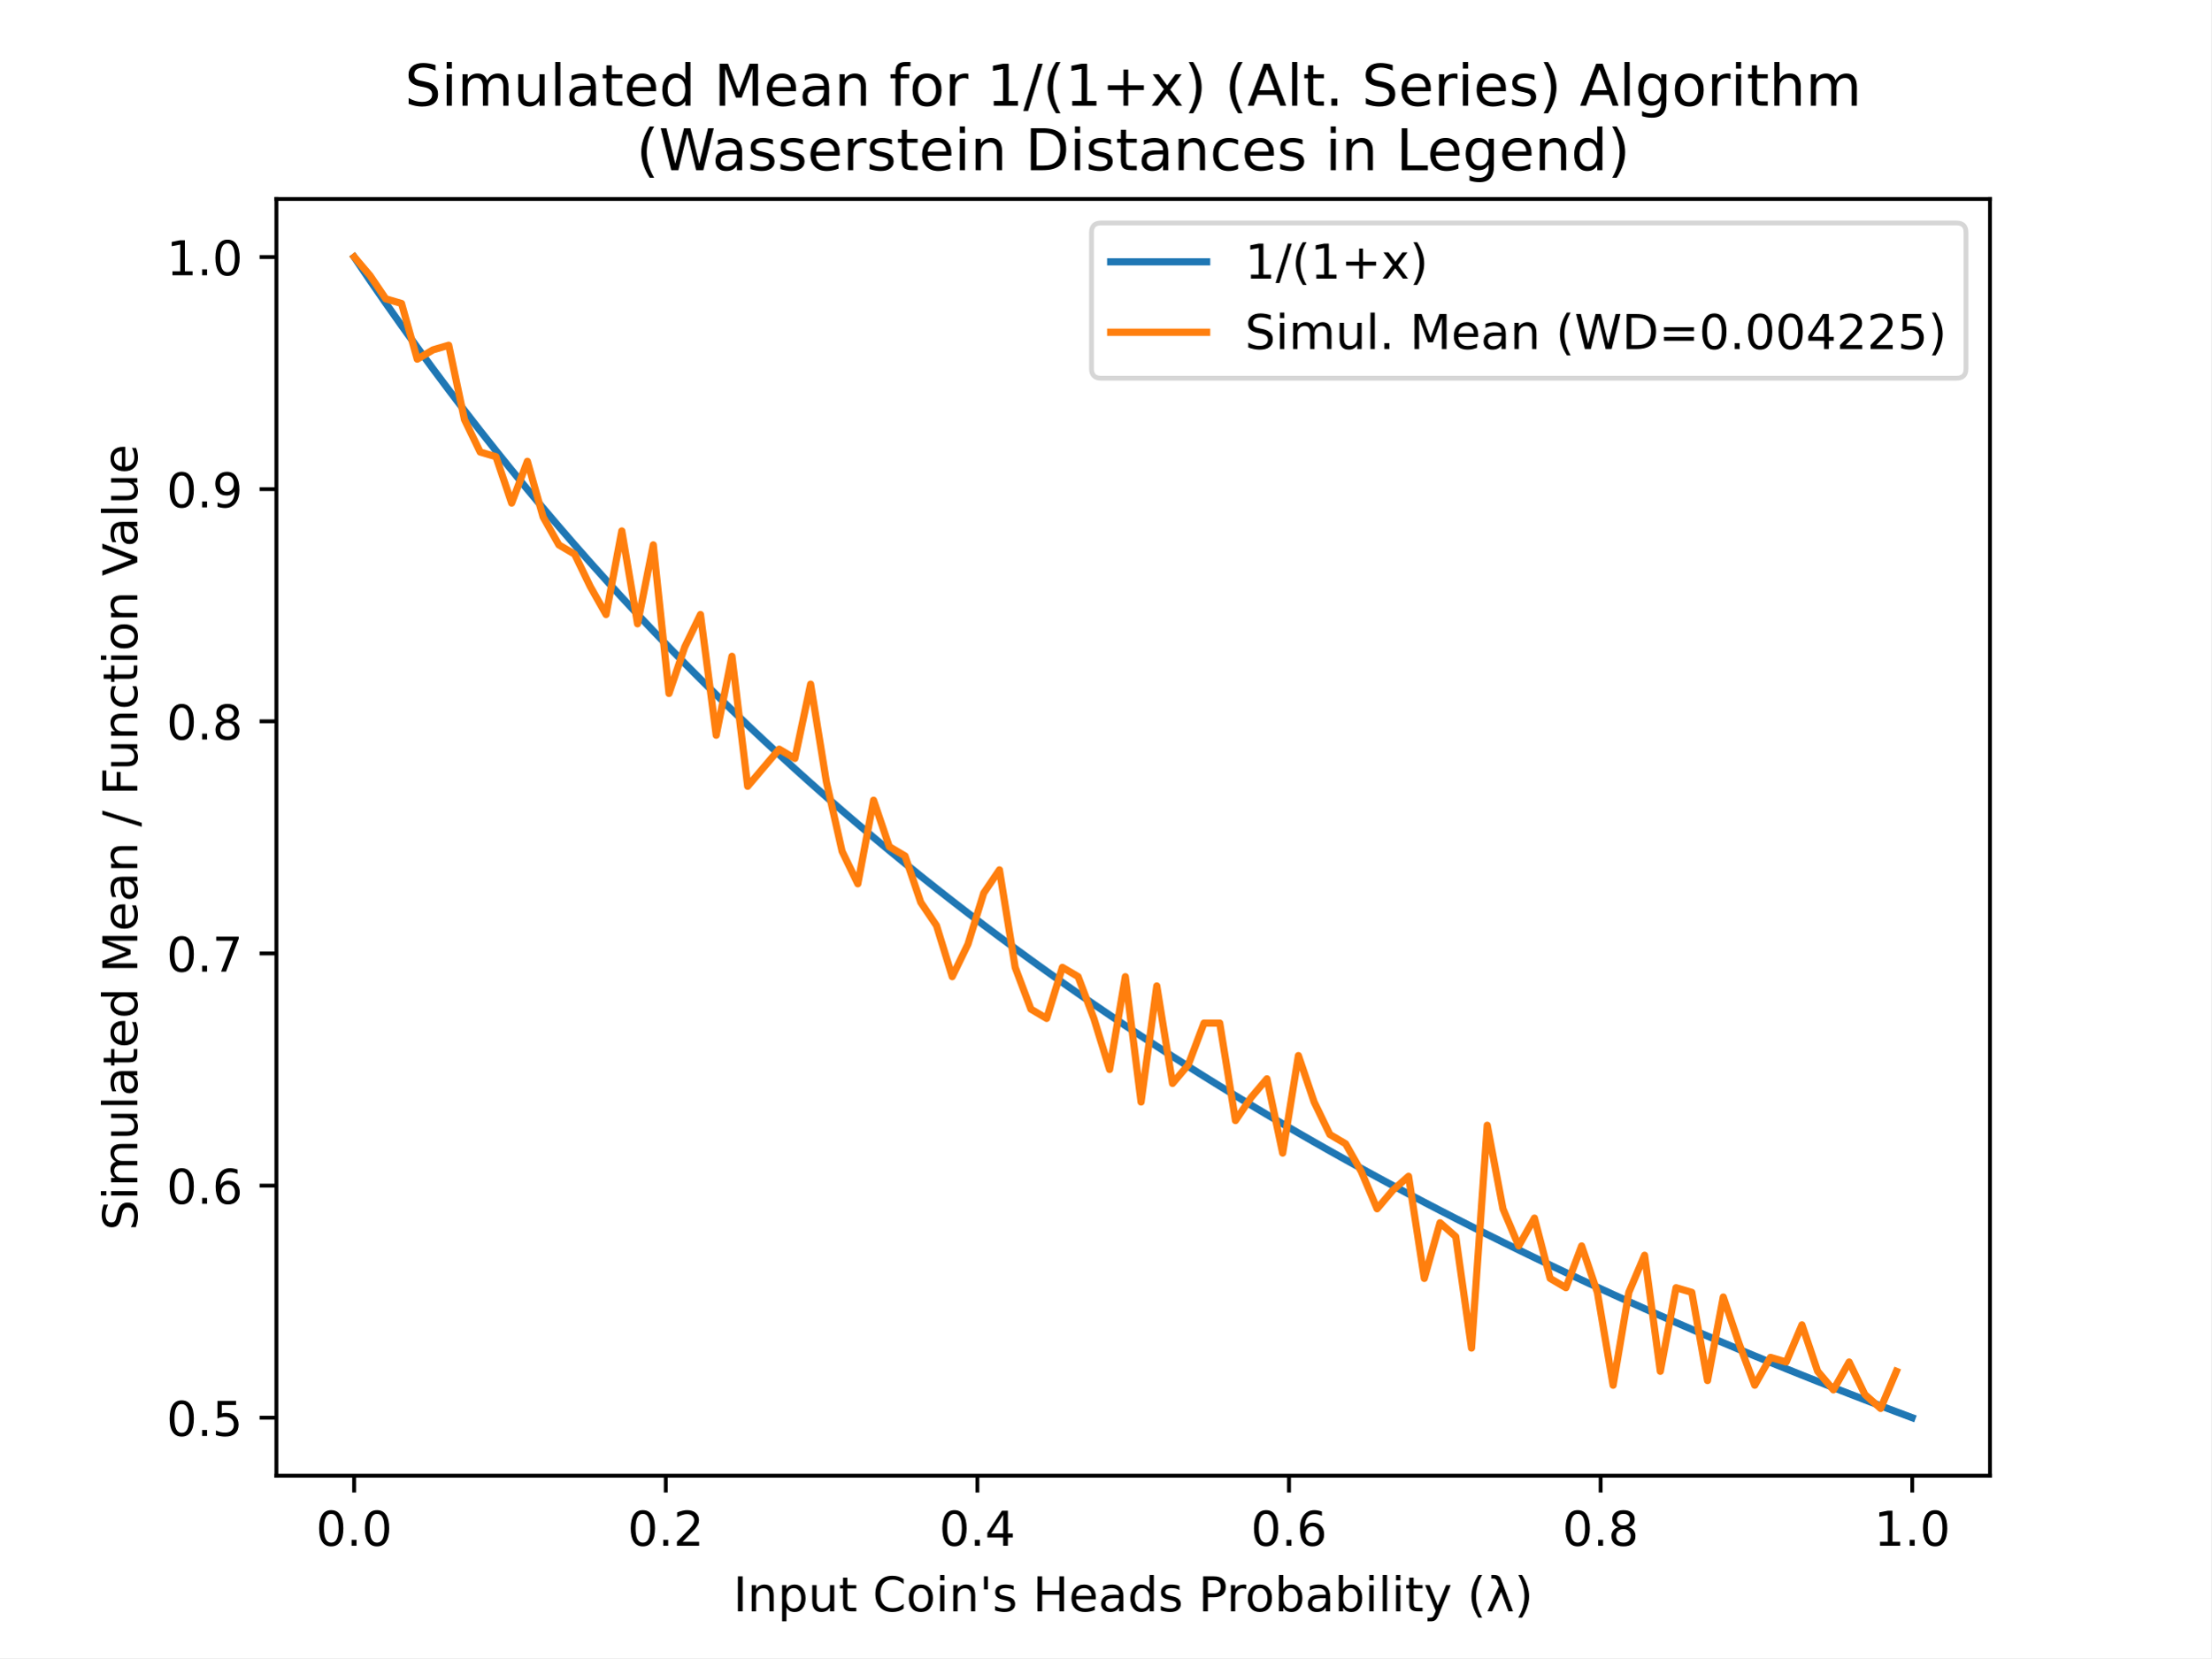
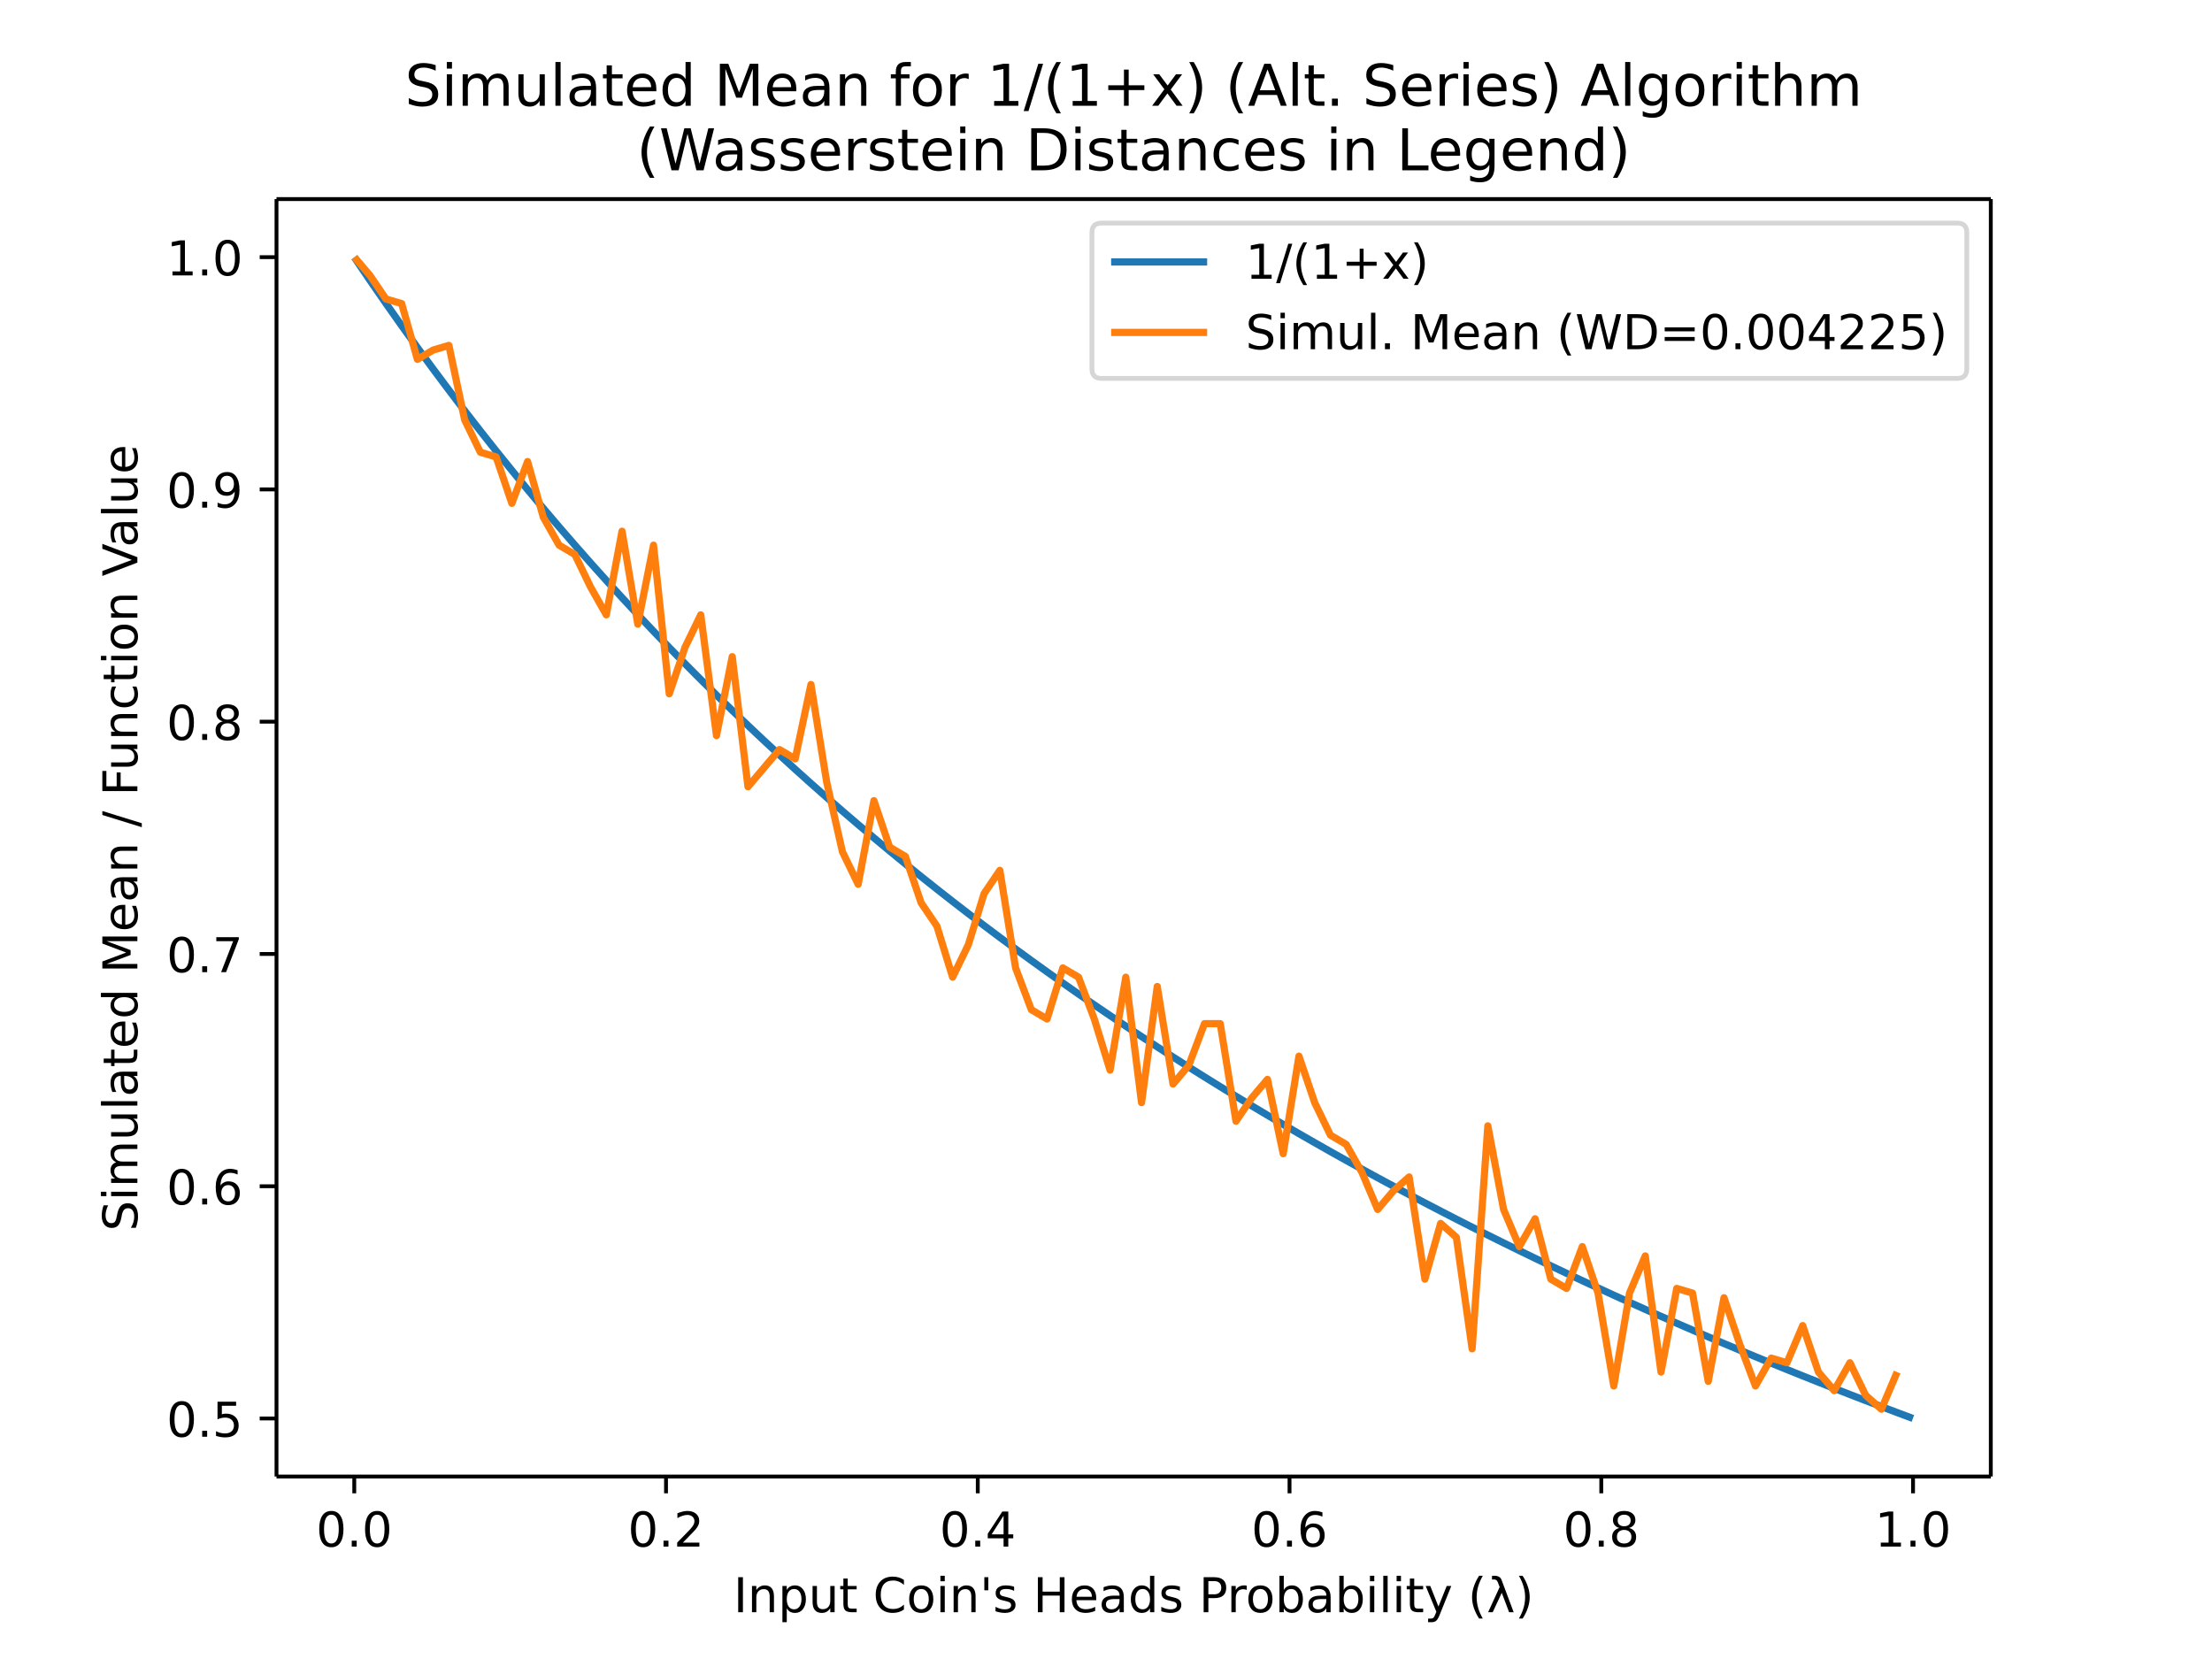
- <svg xmlns="http://www.w3.org/2000/svg" xmlns:xlink="http://www.w3.org/1999/xlink" height="345.6pt" version="1.1" viewBox="0 0 460.8 345.6" width="460.8pt">
+ <svg xmlns="http://www.w3.org/2000/svg" xmlns:xlink="http://www.w3.org/1999/xlink" height="460.8" viewBox="0 0 460.8 345.6" width="614.4">
  <defs>
-     <style type="text/css">
- *{stroke-linecap:butt;stroke-linejoin:round;}
-   </style>
+     <style>*{stroke-linecap:butt;stroke-linejoin:round}</style>
  </defs>
  <g id="figure_1">
-     <g id="patch_1">
-       <path d="M 0 345.6  L 460.8 345.6  L 460.8 0  L 0 0  z " style="fill:#ffffff;" />
-     </g>
+     <path d="M0 345.6h460.8V0H0z" fill="#fff" id="patch_1" />
    <g id="axes_1">
-       <g id="patch_2">
-         <path d="M 57.6 307.584  L 414.72 307.584  L 414.72 41.472  L 57.6 41.472  z " style="fill:#ffffff;" />
-       </g>
+       <path d="M57.6 307.584h357.12V41.472H57.6z" fill="#fff" id="patch_2" />
      <g id="matplotlib.axis_1">
        <g id="xtick_1">
          <g id="line2d_1">
            <defs>
-               <path d="M 0 0  L 0 3.5  " id="m88b056174e" style="stroke:#000000;stroke-width:0.8;" />
+               <path d="M0 0v3.5" id="m88b056174e" stroke="#000" stroke-width=".8" />
            </defs>
-             <g>
-               <use style="stroke:#000000;stroke-width:0.8;" x="73.8" xlink:href="#m88b056174e" y="307.584" />
-             </g>
+             <use x="73.8" xlink:href="#m88b056174e" y="307.584" stroke="#000" stroke-width=".8" />
          </g>
-           <g id="text_1">
-             <text style="font-family:DejaVu Sans;font-size:10px;font-style:normal;font-weight:normal;text-anchor:middle;" transform="rotate(-0, 73.80026, 322.1824)" x="73.8" y="322.182">0.0</text>
-           </g>
+           <text x="73.8" y="322.182" font-family="DejaVu Sans" font-size="10" font-weight="400" text-anchor="middle" id="text_1">0.0</text>
        </g>
        <g id="xtick_2">
-           <g id="line2d_2">
-             <g>
-               <use style="stroke:#000000;stroke-width:0.8;" x="138.744" xlink:href="#m88b056174e" y="307.584" />
-             </g>
-           </g>
-           <g id="text_2">
-             <text style="font-family:DejaVu Sans;font-size:10px;font-style:normal;font-weight:normal;text-anchor:middle;" transform="rotate(-0, 138.7442, 322.1824)" x="138.744" y="322.182">0.2</text>
-           </g>
+           <use x="138.744" xlink:href="#m88b056174e" y="307.584" stroke="#000" stroke-width=".8" id="line2d_2" />
+           <text x="138.744" y="322.182" font-family="DejaVu Sans" font-size="10" font-weight="400" text-anchor="middle" id="text_2">0.2</text>
        </g>
        <g id="xtick_3">
-           <g id="line2d_3">
-             <g>
-               <use style="stroke:#000000;stroke-width:0.8;" x="203.688" xlink:href="#m88b056174e" y="307.584" />
-             </g>
-           </g>
-           <g id="text_3">
-             <text style="font-family:DejaVu Sans;font-size:10px;font-style:normal;font-weight:normal;text-anchor:middle;" transform="rotate(-0, 203.6881, 322.1824)" x="203.688" y="322.182">0.4</text>
-           </g>
+           <use x="203.688" xlink:href="#m88b056174e" y="307.584" stroke="#000" stroke-width=".8" id="line2d_3" />
+           <text x="203.688" y="322.182" font-family="DejaVu Sans" font-size="10" font-weight="400" text-anchor="middle" id="text_3">0.4</text>
        </g>
        <g id="xtick_4">
-           <g id="line2d_4">
-             <g>
-               <use style="stroke:#000000;stroke-width:0.8;" x="268.632" xlink:href="#m88b056174e" y="307.584" />
-             </g>
-           </g>
-           <g id="text_4">
-             <text style="font-family:DejaVu Sans;font-size:10px;font-style:normal;font-weight:normal;text-anchor:middle;" transform="rotate(-0, 268.6319, 322.1824)" x="268.632" y="322.182">0.6</text>
-           </g>
+           <use x="268.632" xlink:href="#m88b056174e" y="307.584" stroke="#000" stroke-width=".8" id="line2d_4" />
+           <text x="268.632" y="322.182" font-family="DejaVu Sans" font-size="10" font-weight="400" text-anchor="middle" id="text_4">0.6</text>
        </g>
        <g id="xtick_5">
-           <g id="line2d_5">
-             <g>
-               <use style="stroke:#000000;stroke-width:0.8;" x="333.576" xlink:href="#m88b056174e" y="307.584" />
-             </g>
-           </g>
-           <g id="text_5">
-             <text style="font-family:DejaVu Sans;font-size:10px;font-style:normal;font-weight:normal;text-anchor:middle;" transform="rotate(-0, 333.5758, 322.1824)" x="333.576" y="322.182">0.8</text>
-           </g>
+           <use x="333.576" xlink:href="#m88b056174e" y="307.584" stroke="#000" stroke-width=".8" id="line2d_5" />
+           <text x="333.576" y="322.182" font-family="DejaVu Sans" font-size="10" font-weight="400" text-anchor="middle" id="text_5">0.8</text>
        </g>
        <g id="xtick_6">
-           <g id="line2d_6">
-             <g>
-               <use style="stroke:#000000;stroke-width:0.8;" x="398.52" xlink:href="#m88b056174e" y="307.584" />
-             </g>
-           </g>
-           <g id="text_6">
-             <text style="font-family:DejaVu Sans;font-size:10px;font-style:normal;font-weight:normal;text-anchor:middle;" transform="rotate(-0, 398.5197, 322.1824)" x="398.52" y="322.182">1.0</text>
-           </g>
+           <use x="398.52" xlink:href="#m88b056174e" y="307.584" stroke="#000" stroke-width=".8" id="line2d_6" />
+           <text x="398.52" y="322.182" font-family="DejaVu Sans" font-size="10" font-weight="400" text-anchor="middle" id="text_6">1.0</text>
        </g>
-         <g id="text_7">
-           <text style="font-family:DejaVu Sans;font-size:10px;font-style:normal;font-weight:normal;text-anchor:middle;" transform="rotate(-0, 236.16, 335.8606)" x="236.16" y="335.861">Input Coin's Heads Probability (λ)</text>
-         </g>
+         <text x="236.16" y="335.861" font-family="DejaVu Sans" font-size="10" font-weight="400" text-anchor="middle" id="text_7">Input Coin's Heads Probability (λ)</text>
      </g>
      <g id="matplotlib.axis_2">
        <g id="ytick_1">
          <g id="line2d_7">
            <defs>
-               <path d="M 0 0  L -3.5 0  " id="m161b3f4f0c" style="stroke:#000000;stroke-width:0.8;" />
+               <path d="M0 0h-3.5" id="m161b3f4f0c" stroke="#000" stroke-width=".8" />
            </defs>
-             <g>
-               <use style="stroke:#000000;stroke-width:0.8;" x="57.6" xlink:href="#m161b3f4f0c" y="295.5" />
-             </g>
+             <use x="57.6" xlink:href="#m161b3f4f0c" y="295.5" stroke="#000" stroke-width=".8" />
          </g>
-           <g id="text_8">
-             <text style="font-family:DejaVu Sans;font-size:10px;font-style:normal;font-weight:normal;text-anchor:end;" transform="rotate(-0, 50.6, 299.2993)" x="50.6" y="299.299">0.5</text>
-           </g>
+           <text x="50.6" y="299.299" font-family="DejaVu Sans" font-size="10" font-weight="400" text-anchor="end" id="text_8">0.5</text>
        </g>
        <g id="ytick_2">
-           <g id="line2d_8">
-             <g>
-               <use style="stroke:#000000;stroke-width:0.8;" x="57.6" xlink:href="#m161b3f4f0c" y="247.114" />
-             </g>
-           </g>
-           <g id="text_9">
-             <text style="font-family:DejaVu Sans;font-size:10px;font-style:normal;font-weight:normal;text-anchor:end;" transform="rotate(-0, 50.6, 250.9129)" x="50.6" y="250.913">0.6</text>
-           </g>
+           <use x="57.6" xlink:href="#m161b3f4f0c" y="247.114" stroke="#000" stroke-width=".8" id="line2d_8" />
+           <text x="50.6" y="250.913" font-family="DejaVu Sans" font-size="10" font-weight="400" text-anchor="end" id="text_9">0.6</text>
        </g>
        <g id="ytick_3">
-           <g id="line2d_9">
-             <g>
-               <use style="stroke:#000000;stroke-width:0.8;" x="57.6" xlink:href="#m161b3f4f0c" y="198.727" />
-             </g>
-           </g>
-           <g id="text_10">
-             <text style="font-family:DejaVu Sans;font-size:10px;font-style:normal;font-weight:normal;text-anchor:end;" transform="rotate(-0, 50.6, 202.5265)" x="50.6" y="202.526">0.7</text>
-           </g>
+           <use x="57.6" xlink:href="#m161b3f4f0c" y="198.727" stroke="#000" stroke-width=".8" id="line2d_9" />
+           <text x="50.6" y="202.526" font-family="DejaVu Sans" font-size="10" font-weight="400" text-anchor="end" id="text_10">0.7</text>
        </g>
        <g id="ytick_4">
-           <g id="line2d_10">
-             <g>
-               <use style="stroke:#000000;stroke-width:0.8;" x="57.6" xlink:href="#m161b3f4f0c" y="150.341" />
-             </g>
-           </g>
-           <g id="text_11">
-             <text style="font-family:DejaVu Sans;font-size:10px;font-style:normal;font-weight:normal;text-anchor:end;" transform="rotate(-0, 50.6, 154.1401)" x="50.6" y="154.14">0.8</text>
-           </g>
+           <use x="57.6" xlink:href="#m161b3f4f0c" y="150.341" stroke="#000" stroke-width=".8" id="line2d_10" />
+           <text x="50.6" y="154.14" font-family="DejaVu Sans" font-size="10" font-weight="400" text-anchor="end" id="text_11">0.8</text>
        </g>
        <g id="ytick_5">
-           <g id="line2d_11">
-             <g>
-               <use style="stroke:#000000;stroke-width:0.8;" x="57.6" xlink:href="#m161b3f4f0c" y="101.954" />
-             </g>
-           </g>
-           <g id="text_12">
-             <text style="font-family:DejaVu Sans;font-size:10px;font-style:normal;font-weight:normal;text-anchor:end;" transform="rotate(-0, 50.6, 105.7536)" x="50.6" y="105.754">0.9</text>
-           </g>
+           <use x="57.6" xlink:href="#m161b3f4f0c" y="101.954" stroke="#000" stroke-width=".8" id="line2d_11" />
+           <text x="50.6" y="105.754" font-family="DejaVu Sans" font-size="10" font-weight="400" text-anchor="end" id="text_12">0.9</text>
        </g>
        <g id="ytick_6">
-           <g id="line2d_12">
-             <g>
-               <use style="stroke:#000000;stroke-width:0.8;" x="57.6" xlink:href="#m161b3f4f0c" y="53.568" />
-             </g>
-           </g>
-           <g id="text_13">
-             <text style="font-family:DejaVu Sans;font-size:10px;font-style:normal;font-weight:normal;text-anchor:end;" transform="rotate(-0, 50.6, 57.36722)" x="50.6" y="57.367">1.0</text>
-           </g>
+           <use x="57.6" xlink:href="#m161b3f4f0c" y="53.568" stroke="#000" stroke-width=".8" id="line2d_12" />
+           <text x="50.6" y="57.367" font-family="DejaVu Sans" font-size="10" font-weight="400" text-anchor="end" id="text_13">1.0</text>
        </g>
-         <g id="text_14">
-           <text style="font-family:DejaVu Sans;font-size:10px;font-style:normal;font-weight:normal;text-anchor:middle;" transform="rotate(-90, 28.61719, 174.528)" x="28.617" y="174.528">Simulated Mean / Function Value</text>
-         </g>
+         <text transform="rotate(-90 28.617 174.528)" x="28.617" y="174.528" font-family="DejaVu Sans" font-size="10" font-weight="400" text-anchor="middle" id="text_14">Simulated Mean / Function Value</text>
      </g>
-       <g id="line2d_13">
-         <path clip-path="url(#p31196047f1)" d="M 73.833 53.616  L 77.112 58.453  L 80.391 63.194  L 83.671 67.842  L 86.95 72.4  L 90.229 76.87  L 93.509 81.255  L 96.788 85.558  L 100.067 89.779  L 103.347 93.923  L 106.626 97.991  L 109.905 101.985  L 113.185 105.907  L 116.464 109.759  L 119.743 113.542  L 123.023 117.26  L 126.302 120.913  L 129.581 124.502  L 132.861 128.031  L 136.14 131.499  L 139.42 134.91  L 142.699 138.263  L 145.978 141.561  L 149.258 144.805  L 152.537 147.997  L 155.816 151.137  L 159.096 154.226  L 162.375 157.267  L 165.654 160.259  L 168.934 163.205  L 172.213 166.106  L 175.492 168.961  L 178.772 171.774  L 182.051 174.543  L 185.33 177.271  L 188.61 179.958  L 191.889 182.606  L 195.168 185.214  L 198.448 187.784  L 201.727 190.318  L 205.006 192.814  L 208.286 195.275  L 211.565 197.701  L 214.844 200.093  L 218.124 202.452  L 221.403 204.778  L 224.682 207.071  L 227.962 209.334  L 231.241 211.565  L 234.52 213.766  L 237.8 215.938  L 241.079 218.081  L 244.358 220.196  L 247.638 222.282  L 250.917 224.342  L 254.196 226.374  L 257.476 228.381  L 260.755 230.362  L 264.034 232.317  L 267.314 234.248  L 270.593 236.154  L 273.872 238.037  L 277.152 239.896  L 280.431 241.732  L 283.71 243.546  L 286.99 245.338  L 290.269 247.108  L 293.548 248.857  L 296.828 250.584  L 300.107 252.291  L 303.386 253.978  L 306.666 255.645  L 309.945 257.293  L 313.224 258.921  L 316.504 260.531  L 319.783 262.122  L 323.062 263.695  L 326.342 265.25  L 329.621 266.788  L 332.9 268.308  L 336.18 269.811  L 339.459 271.298  L 342.739 272.768  L 346.018 274.222  L 349.297 275.66  L 352.577 277.082  L 355.856 278.489  L 359.135 279.881  L 362.415 281.258  L 365.694 282.621  L 368.973 283.969  L 372.253 285.302  L 375.532 286.622  L 378.811 287.928  L 382.091 289.221  L 385.37 290.5  L 388.649 291.766  L 391.929 293.02  L 395.208 294.26  L 398.487 295.488  " style="fill:none;stroke:#1f77b4;stroke-linecap:square;stroke-width:1.5;" />
-       </g>
-       <g id="line2d_14">
-         <path clip-path="url(#p31196047f1)" d="M 73.833 53.568  L 77.112 57.439  L 80.391 62.278  L 83.671 63.245  L 86.95 74.858  L 90.229 72.923  L 93.509 71.955  L 96.788 87.438  L 100.067 94.213  L 103.347 95.18  L 106.626 104.858  L 109.905 96.148  L 113.185 107.761  L 116.464 113.567  L 119.743 115.503  L 123.023 122.277  L 126.302 128.083  L 129.581 110.664  L 132.861 130.019  L 136.14 113.567  L 139.42 144.534  L 142.699 134.857  L 145.978 128.083  L 149.258 153.244  L 152.537 136.793  L 155.816 163.889  L 159.096 160.018  L 162.375 156.147  L 165.654 158.083  L 168.934 142.599  L 172.213 162.921  L 175.492 177.437  L 178.772 184.211  L 182.051 166.792  L 185.33 176.47  L 188.61 178.405  L 191.889 188.082  L 195.168 192.921  L 198.448 203.566  L 201.727 196.792  L 205.006 186.147  L 208.286 181.308  L 211.565 201.63  L 214.844 210.34  L 218.124 212.275  L 221.403 201.63  L 224.682 203.566  L 227.962 212.275  L 231.241 222.92  L 234.52 203.566  L 237.8 229.695  L 241.079 205.501  L 244.358 225.824  L 247.638 221.953  L 250.917 213.243  L 254.196 213.243  L 257.476 233.565  L 260.755 228.727  L 264.034 224.856  L 267.314 240.34  L 270.593 220.017  L 273.872 229.695  L 277.152 236.469  L 280.431 238.404  L 283.71 244.21  L 286.99 251.952  L 290.269 248.081  L 293.548 245.178  L 296.828 266.468  L 300.107 254.856  L 303.386 257.759  L 306.666 280.984  L 309.945 234.533  L 313.224 251.952  L 316.504 259.694  L 319.783 253.888  L 323.062 266.468  L 326.342 268.404  L 329.621 259.694  L 332.9 269.371  L 336.18 288.726  L 339.459 269.371  L 342.739 261.63  L 346.018 285.823  L 349.297 268.404  L 352.577 269.371  L 355.856 287.758  L 359.135 270.339  L 362.415 280.016  L 365.694 288.726  L 368.973 282.92  L 372.253 283.887  L 375.532 276.146  L 378.811 285.823  L 382.091 289.694  L 385.37 283.887  L 388.649 290.661  L 391.929 293.565  L 395.208 285.823  " style="fill:none;stroke:#ff7f0e;stroke-linecap:square;stroke-width:1.5;" />
-       </g>
-       <g id="patch_3">
-         <path d="M 57.6 307.584  L 57.6 41.472  " style="fill:none;stroke:#000000;stroke-linecap:square;stroke-linejoin:miter;stroke-width:0.8;" />
-       </g>
-       <g id="patch_4">
-         <path d="M 414.72 307.584  L 414.72 41.472  " style="fill:none;stroke:#000000;stroke-linecap:square;stroke-linejoin:miter;stroke-width:0.8;" />
-       </g>
-       <g id="patch_5">
-         <path d="M 57.6 307.584  L 414.72 307.584  " style="fill:none;stroke:#000000;stroke-linecap:square;stroke-linejoin:miter;stroke-width:0.8;" />
-       </g>
-       <g id="patch_6">
-         <path d="M 57.6 41.472  L 414.72 41.472  " style="fill:none;stroke:#000000;stroke-linecap:square;stroke-linejoin:miter;stroke-width:0.8;" />
-       </g>
-       <g id="text_15">
-         <text style="font-family:DejaVu Sans;font-size:12px;font-style:normal;font-weight:normal;" transform="translate(84.33562 22.03462)">Simulated Mean for 1/(1+x) (Alt. Series) Algorithm</text>
-         <text style="font-family:DejaVu Sans;font-size:12px;font-style:normal;font-weight:normal;" transform="translate(132.6094 35.472)">(Wasserstein Distances in Legend)</text>
+       <path clip-path="url(#p31196047f1)" d="M73.833 53.616l3.28 4.837 3.278 4.741 3.28 4.648 3.28 4.558 3.278 4.47 3.28 4.385 3.28 4.303 3.278 4.221 3.28 4.144 3.28 4.068 3.278 3.994 3.28 3.922 3.28 3.852 3.278 3.783 3.28 3.718 3.28 3.653 3.278 3.59 3.28 3.528 3.28 3.468 3.279 3.41 3.279 3.354 3.28 3.298 3.279 3.244 3.279 3.192 3.28 3.14 3.279 3.09 3.279 3.04 3.28 2.992 3.279 2.946 3.279 2.9 3.28 2.856 3.279 2.813 3.279 2.77 3.28 2.727 3.279 2.687 3.279 2.648 3.28 2.608 3.279 2.57 3.279 2.534 3.28 2.496 3.279 2.461 3.279 2.426 3.28 2.392 3.279 2.359 3.279 2.326 3.28 2.293 3.279 2.263 3.279 2.231 3.28 2.201 3.279 2.172 3.279 2.143 3.28 2.115 3.279 2.086 3.279 2.06 3.28 2.032 3.279 2.007 3.279 1.98 3.28 1.956 3.279 1.93 3.28 1.907 3.278 1.883 3.28 1.86 3.28 1.835 3.278 1.814 3.28 1.792 3.28 1.77 3.278 1.749 3.28 1.727 3.28 1.707 3.278 1.687 3.28 1.667 3.28 1.648 3.278 1.628 3.28 1.61 3.28 1.591 3.278 1.573 3.28 1.555 3.28 1.538 3.278 1.52 3.28 1.503 3.28 1.487 3.279 1.47 3.279 1.454 3.28 1.438 3.279 1.422 3.279 1.407 3.28 1.392 3.279 1.377 3.279 1.363 3.28 1.348 3.279 1.333 3.279 1.32 3.28 1.306 3.279 1.293 3.279 1.28 3.28 1.265 3.279 1.254 3.279 1.24 3.28 1.228" fill="none" stroke="#1f77b4" stroke-linecap="square" stroke-width="1.5" id="line2d_13" />
+       <path clip-path="url(#p31196047f1)" d="M73.833 53.568l3.28 3.87 3.278 4.84 3.28.967 3.28 11.613 3.278-1.935 3.28-.968 3.28 15.483 3.278 6.775 3.28.967 3.28 9.678 3.278-8.71 3.28 11.613 3.28 5.806 3.278 1.936 3.28 6.774 3.28 5.806 3.278-17.419 3.28 19.355 3.28-16.452 3.279 30.967 3.279-9.677 3.28-6.774 3.279 25.161 3.279-16.451 3.28 27.096 3.279-3.87 3.279-3.872 3.28 1.936 3.279-15.484 3.279 20.322 3.28 14.516 3.279 6.774 3.279-17.419 3.28 9.678 3.279 1.935 3.279 9.677 3.28 4.839 3.279 10.645 3.279-6.774 3.28-10.645 3.279-4.839 3.279 20.322 3.28 8.71 3.279 1.935 3.279-10.645 3.28 1.936 3.279 8.71 3.279 10.644 3.28-19.354 3.279 26.129 3.279-24.194 3.28 20.323 3.279-3.871 3.279-8.71h3.28l3.279 20.322 3.279-4.838 3.28-3.871 3.279 15.484 3.28-20.323 3.278 9.678 3.28 6.774 3.28 1.935 3.278 5.806 3.28 7.742 3.28-3.87 3.278-2.904 3.28 21.29 3.28-11.612 3.278 2.903 3.28 23.225 3.28-46.45 3.278 17.418 3.28 7.742 3.28-5.806 3.278 12.58 3.28 1.936 3.28-8.71 3.278 9.677 3.28 19.355 3.28-19.355 3.279-7.741 3.279 24.193 3.28-17.42 3.279.968 3.279 18.387 3.28-17.419 3.279 9.677 3.279 8.71 3.28-5.806 3.279.967 3.279-7.741 3.28 9.677 3.279 3.87 3.279-5.806 3.28 6.774 3.279 2.904 3.279-7.742" fill="none" stroke="#ff7f0e" stroke-linecap="square" stroke-width="1.5" id="line2d_14" />
+       <path d="M57.6 307.584V41.472" fill="none" stroke="#000" stroke-linecap="square" stroke-width=".8" id="patch_3" />
+       <path d="M414.72 307.584V41.472" fill="none" stroke="#000" stroke-linecap="square" stroke-width=".8" id="patch_4" />
+       <path d="M57.6 307.584h357.12" fill="none" stroke="#000" stroke-linecap="square" stroke-width=".8" id="patch_5" />
+       <path d="M57.6 41.472h357.12" fill="none" stroke="#000" stroke-linecap="square" stroke-width=".8" id="patch_6" />
+       <g id="text_15" font-family="DejaVu Sans" font-size="12" font-weight="400">
+         <text transform="translate(84.336 22.035)">Simulated Mean for 1/(1+x) (Alt. Series) Algorithm</text>
+         <text transform="translate(132.61 35.472)">(Wasserstein Distances in Legend)</text>
      </g>
      <g id="legend_1">
-         <g id="patch_7">
-           <path d="M 229.47 78.828  L 407.72 78.828  Q 409.72 78.828 409.72 76.828  L 409.72 48.472  Q 409.72 46.472 407.72 46.472  L 229.47 46.472  Q 227.47 46.472 227.47 48.472  L 227.47 76.828  Q 227.47 78.828 229.47 78.828  z " style="fill:#ffffff;opacity:0.8;stroke:#cccccc;stroke-linejoin:miter;" />
-         </g>
-         <g id="line2d_15">
-           <path d="M 231.47 54.57  L 251.47 54.57  " style="fill:none;stroke:#1f77b4;stroke-linecap:square;stroke-width:1.5;" />
-         </g>
-         <g id="line2d_16" />
-         <g id="text_16">
-           <text style="font-family:DejaVu Sans;font-size:10px;font-style:normal;font-weight:normal;text-anchor:start;" transform="rotate(-0, 259.47, 58.07044)" x="259.47" y="58.07">1/(1+x)</text>
-         </g>
-         <g id="line2d_17">
-           <path d="M 231.47 69.249  L 251.47 69.249  " style="fill:none;stroke:#ff7f0e;stroke-linecap:square;stroke-width:1.5;" />
-         </g>
-         <g id="line2d_18" />
-         <g id="text_17">
-           <text style="font-family:DejaVu Sans;font-size:10px;font-style:normal;font-weight:normal;text-anchor:start;" transform="rotate(-0, 259.47, 72.74856)" x="259.47" y="72.749">Simul. Mean (WD=0.004225)</text>
-         </g>
+         <path d="M229.47 78.828h178.25q2 0 2-2V48.472q0-2-2-2H229.47q-2 0-2 2v28.356q0 2 2 2z" fill="#fff" opacity=".8" stroke="#ccc" id="patch_7" />
+         <path d="M231.47 54.57h20" fill="none" stroke="#1f77b4" stroke-linecap="square" stroke-width="1.5" id="line2d_15" />
+         <text x="259.47" y="58.07" font-family="DejaVu Sans" font-size="10" font-weight="400" id="text_16">1/(1+x)</text>
+         <path d="M231.47 69.249h20" fill="none" stroke="#ff7f0e" stroke-linecap="square" stroke-width="1.5" id="line2d_17" />
+         <text x="259.47" y="72.749" font-family="DejaVu Sans" font-size="10" font-weight="400" id="text_17">Simul. Mean (WD=0.004225)</text>
      </g>
    </g>
  </g>
  <defs>
    <clipPath id="p31196047f1">
-       <rect height="266.112" width="357.12" x="57.6" y="41.472" />
+       <path d="M57.6 41.472h357.12v266.112H57.6z" />
    </clipPath>
  </defs>
</svg>
